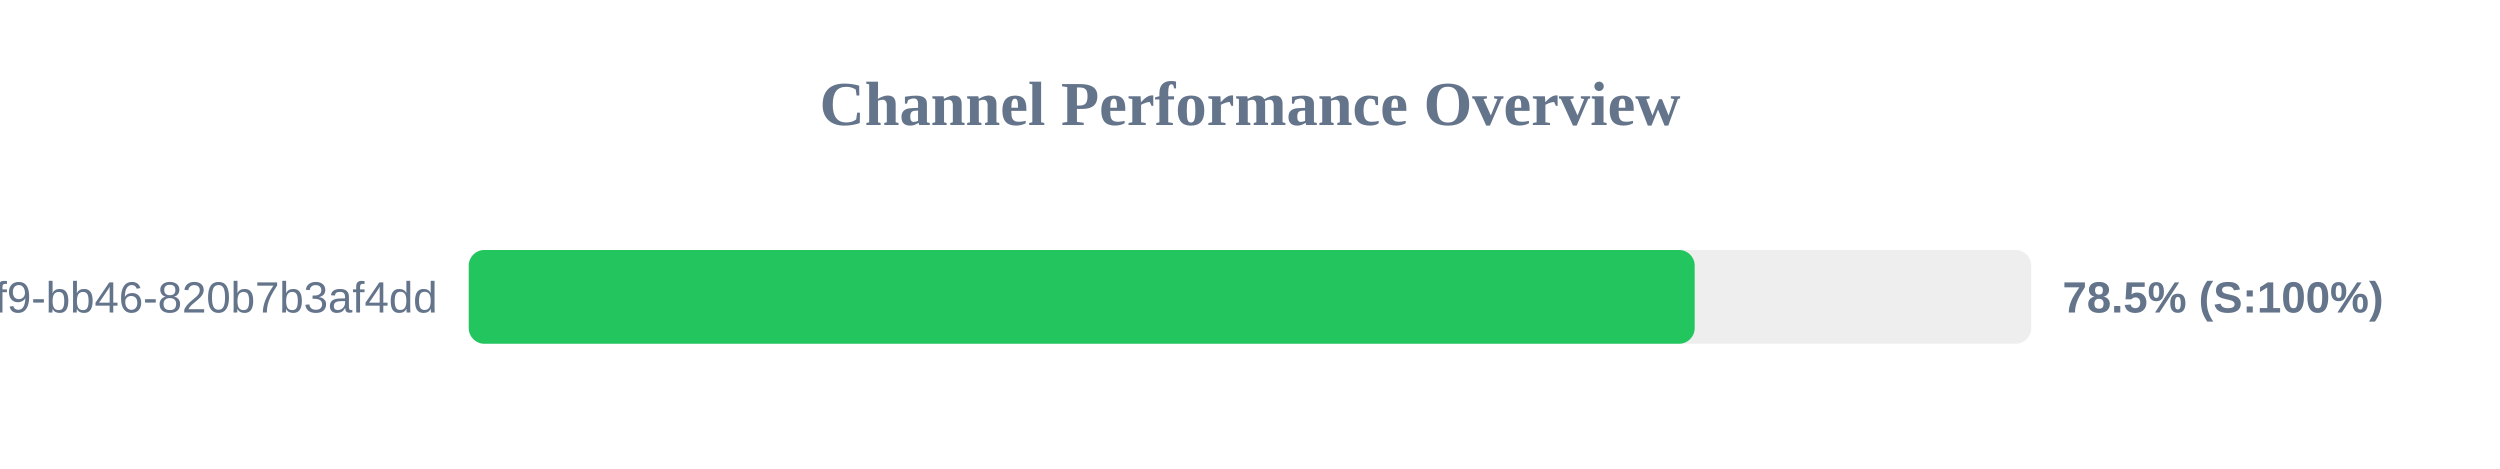
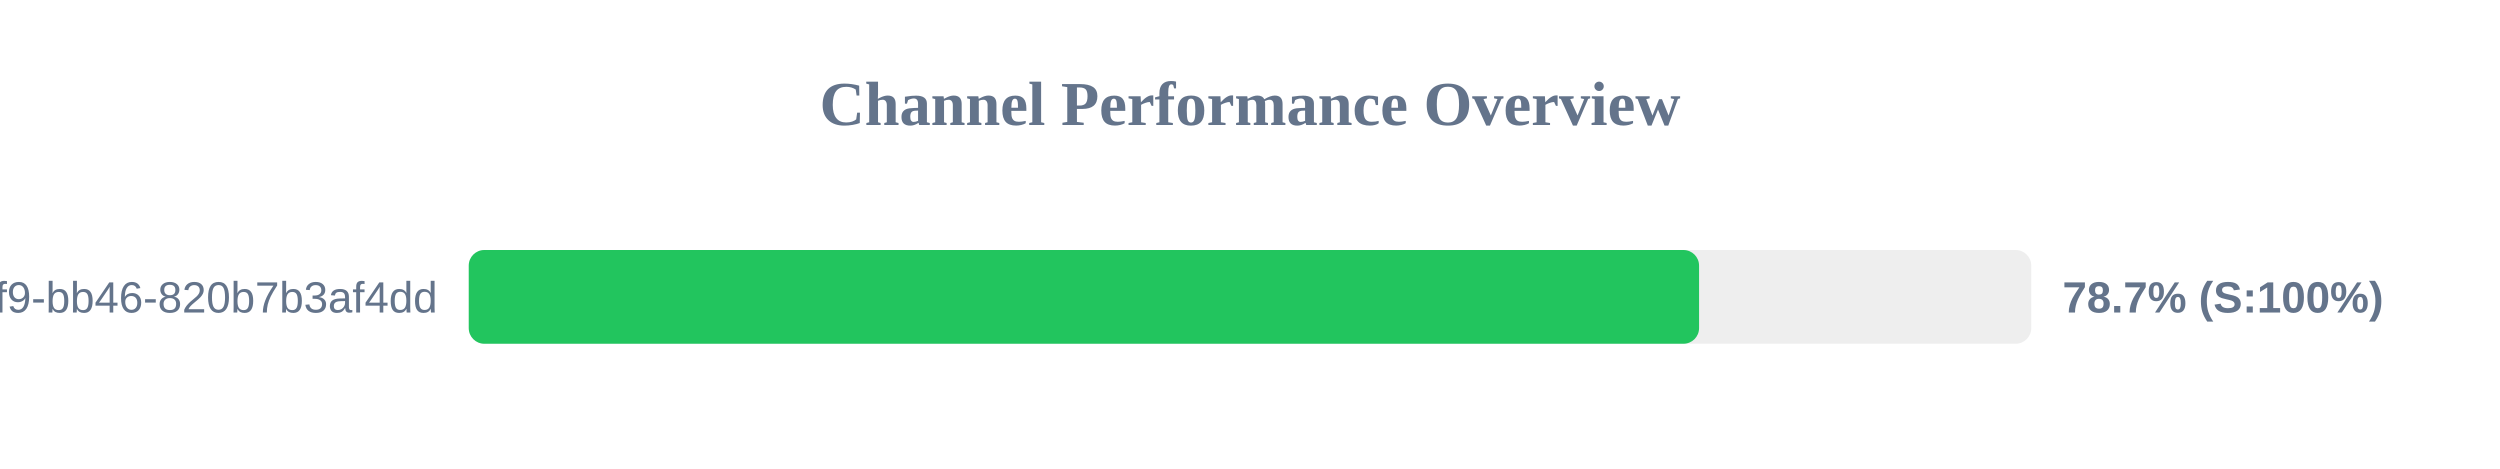
<svg xmlns="http://www.w3.org/2000/svg" width="800" height="150" version="1.1">
  <style>
        .row { font: 14px Arial; fill: #64748b; }
        .score { font: bold 14px Arial; fill: #64748b; }
    </style>
  <text x="400" y="40" text-anchor="middle" font-size="20px" font-weight="bold" fill="#64748b">Channel Performance Overview</text>
  <rect x="150" y="80" width="500" height="30" fill="#eee" rx="5" />
-   <rect x="150" y="80" width="392.3" height="30" fill="#22c55e" rx="5" />
+   <rect x="150" y="80" width="393.7" height="30" fill="#22c55e" rx="5" />
  <text x="140" y="100" text-anchor="end" class="row">?uuid=80b2ac81-ba69-41f9-bb46-820b7b3af4dd</text>
-   <text x="660" y="100" text-anchor="start" class="score">78.5% (S:100%)</text>
+   <text x="660" y="100" text-anchor="start" class="score">78.7% (S:100%)</text>
</svg>
